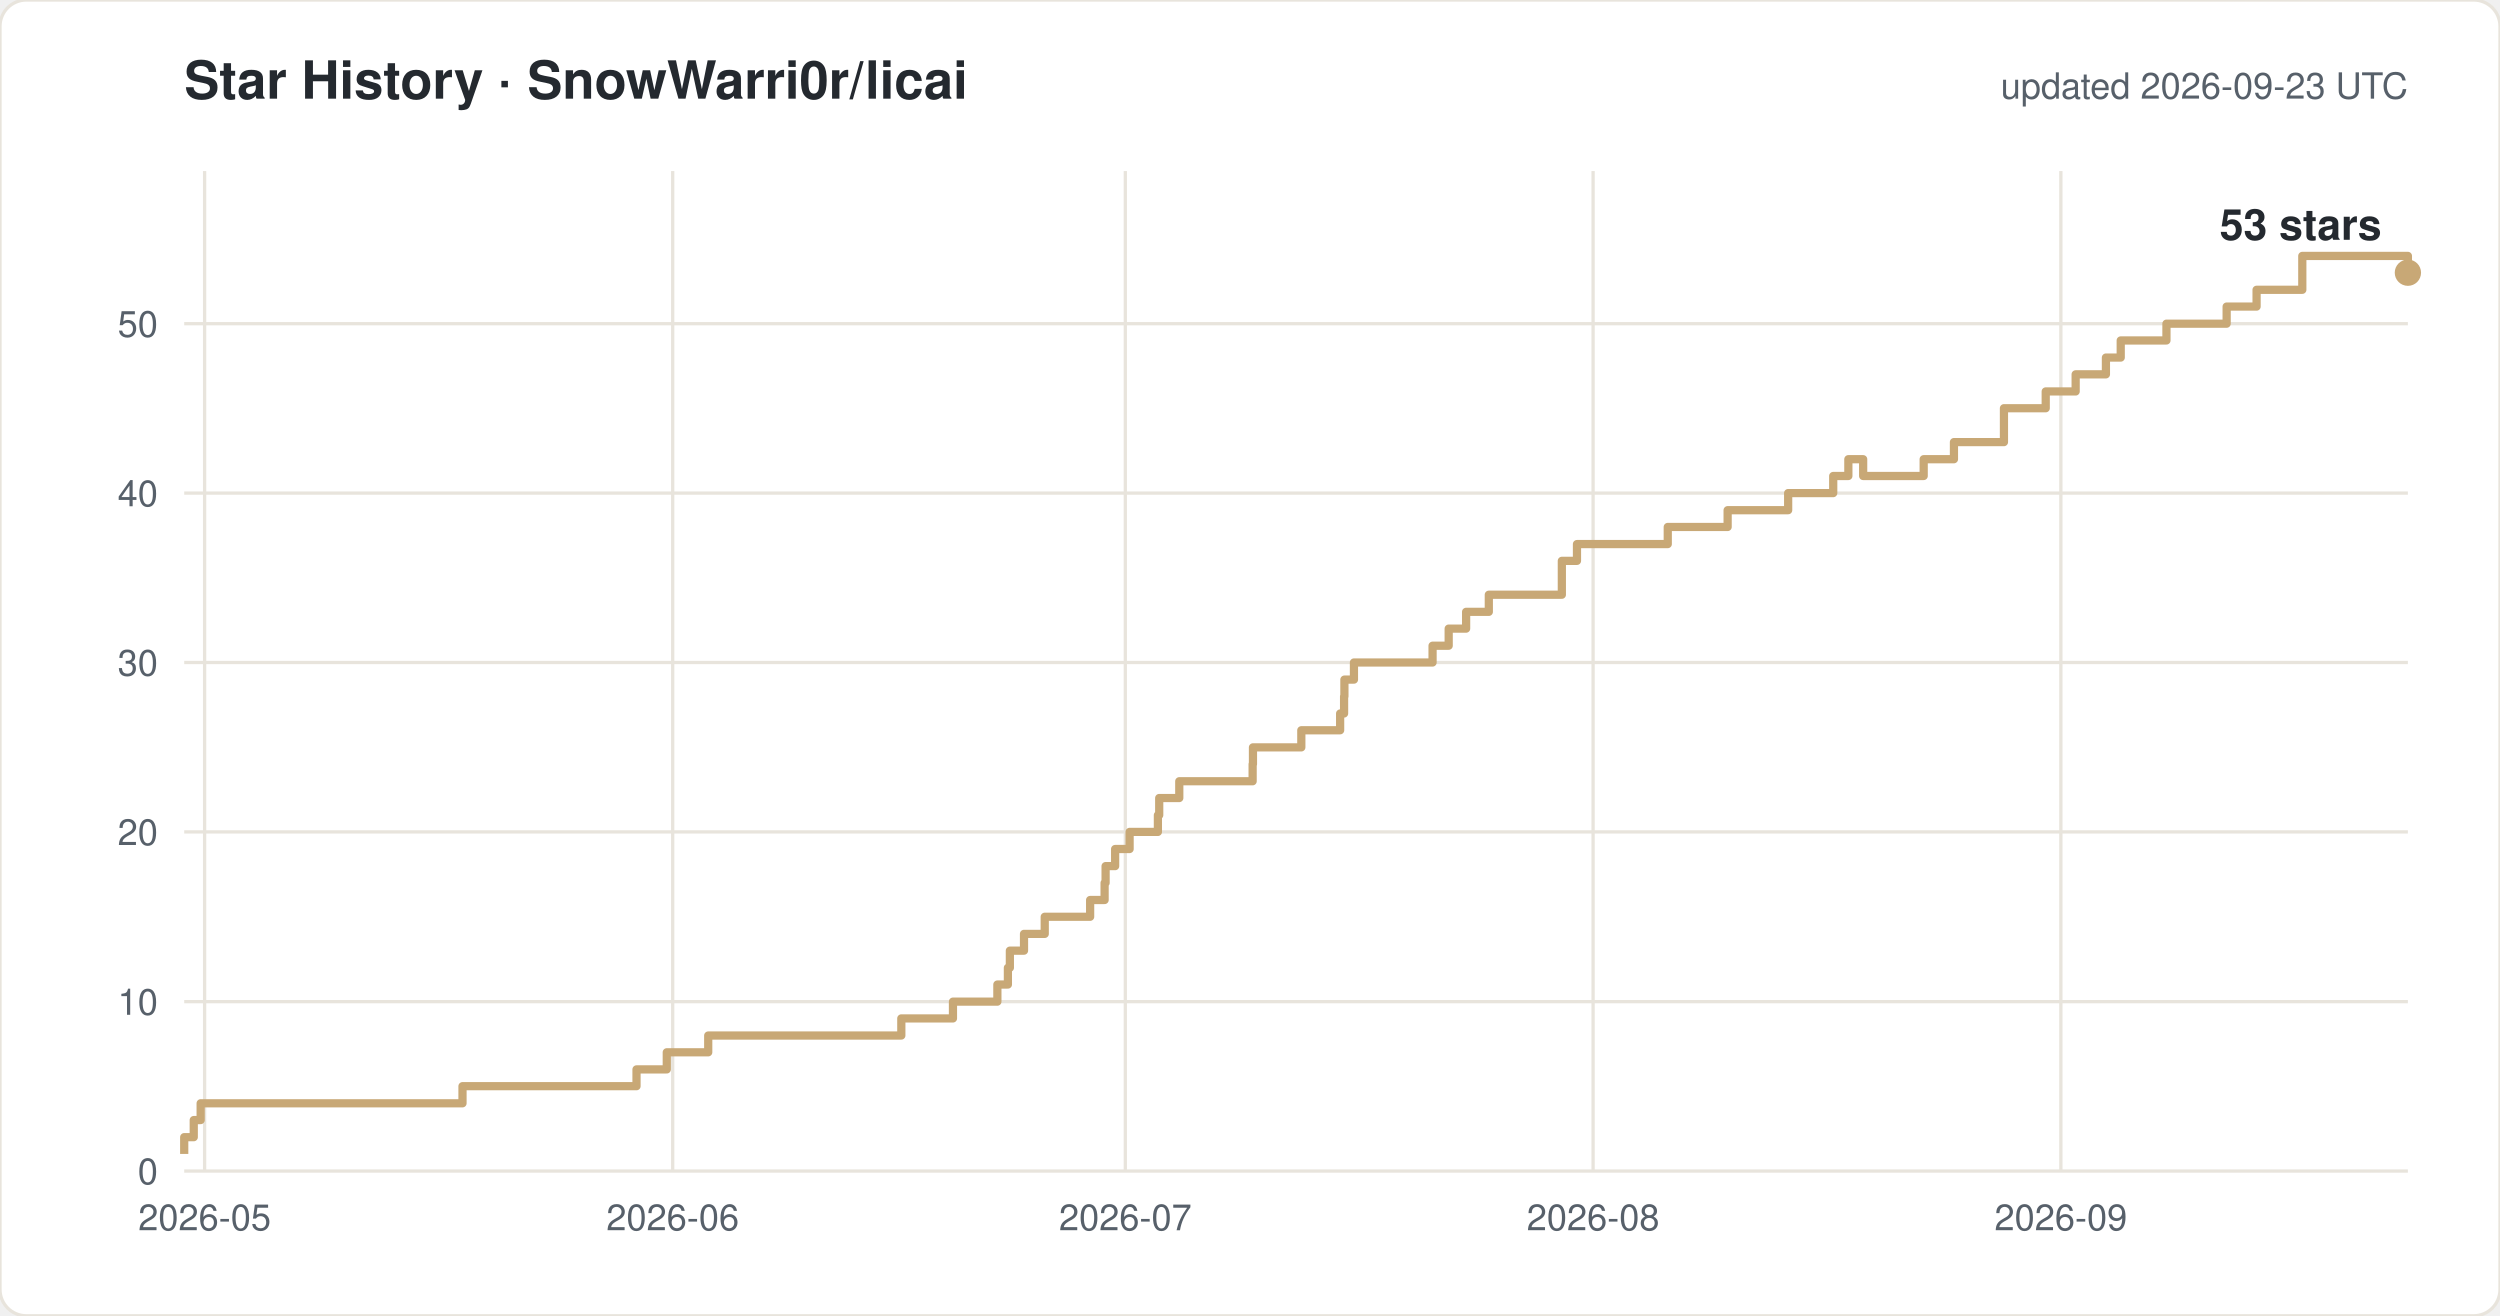
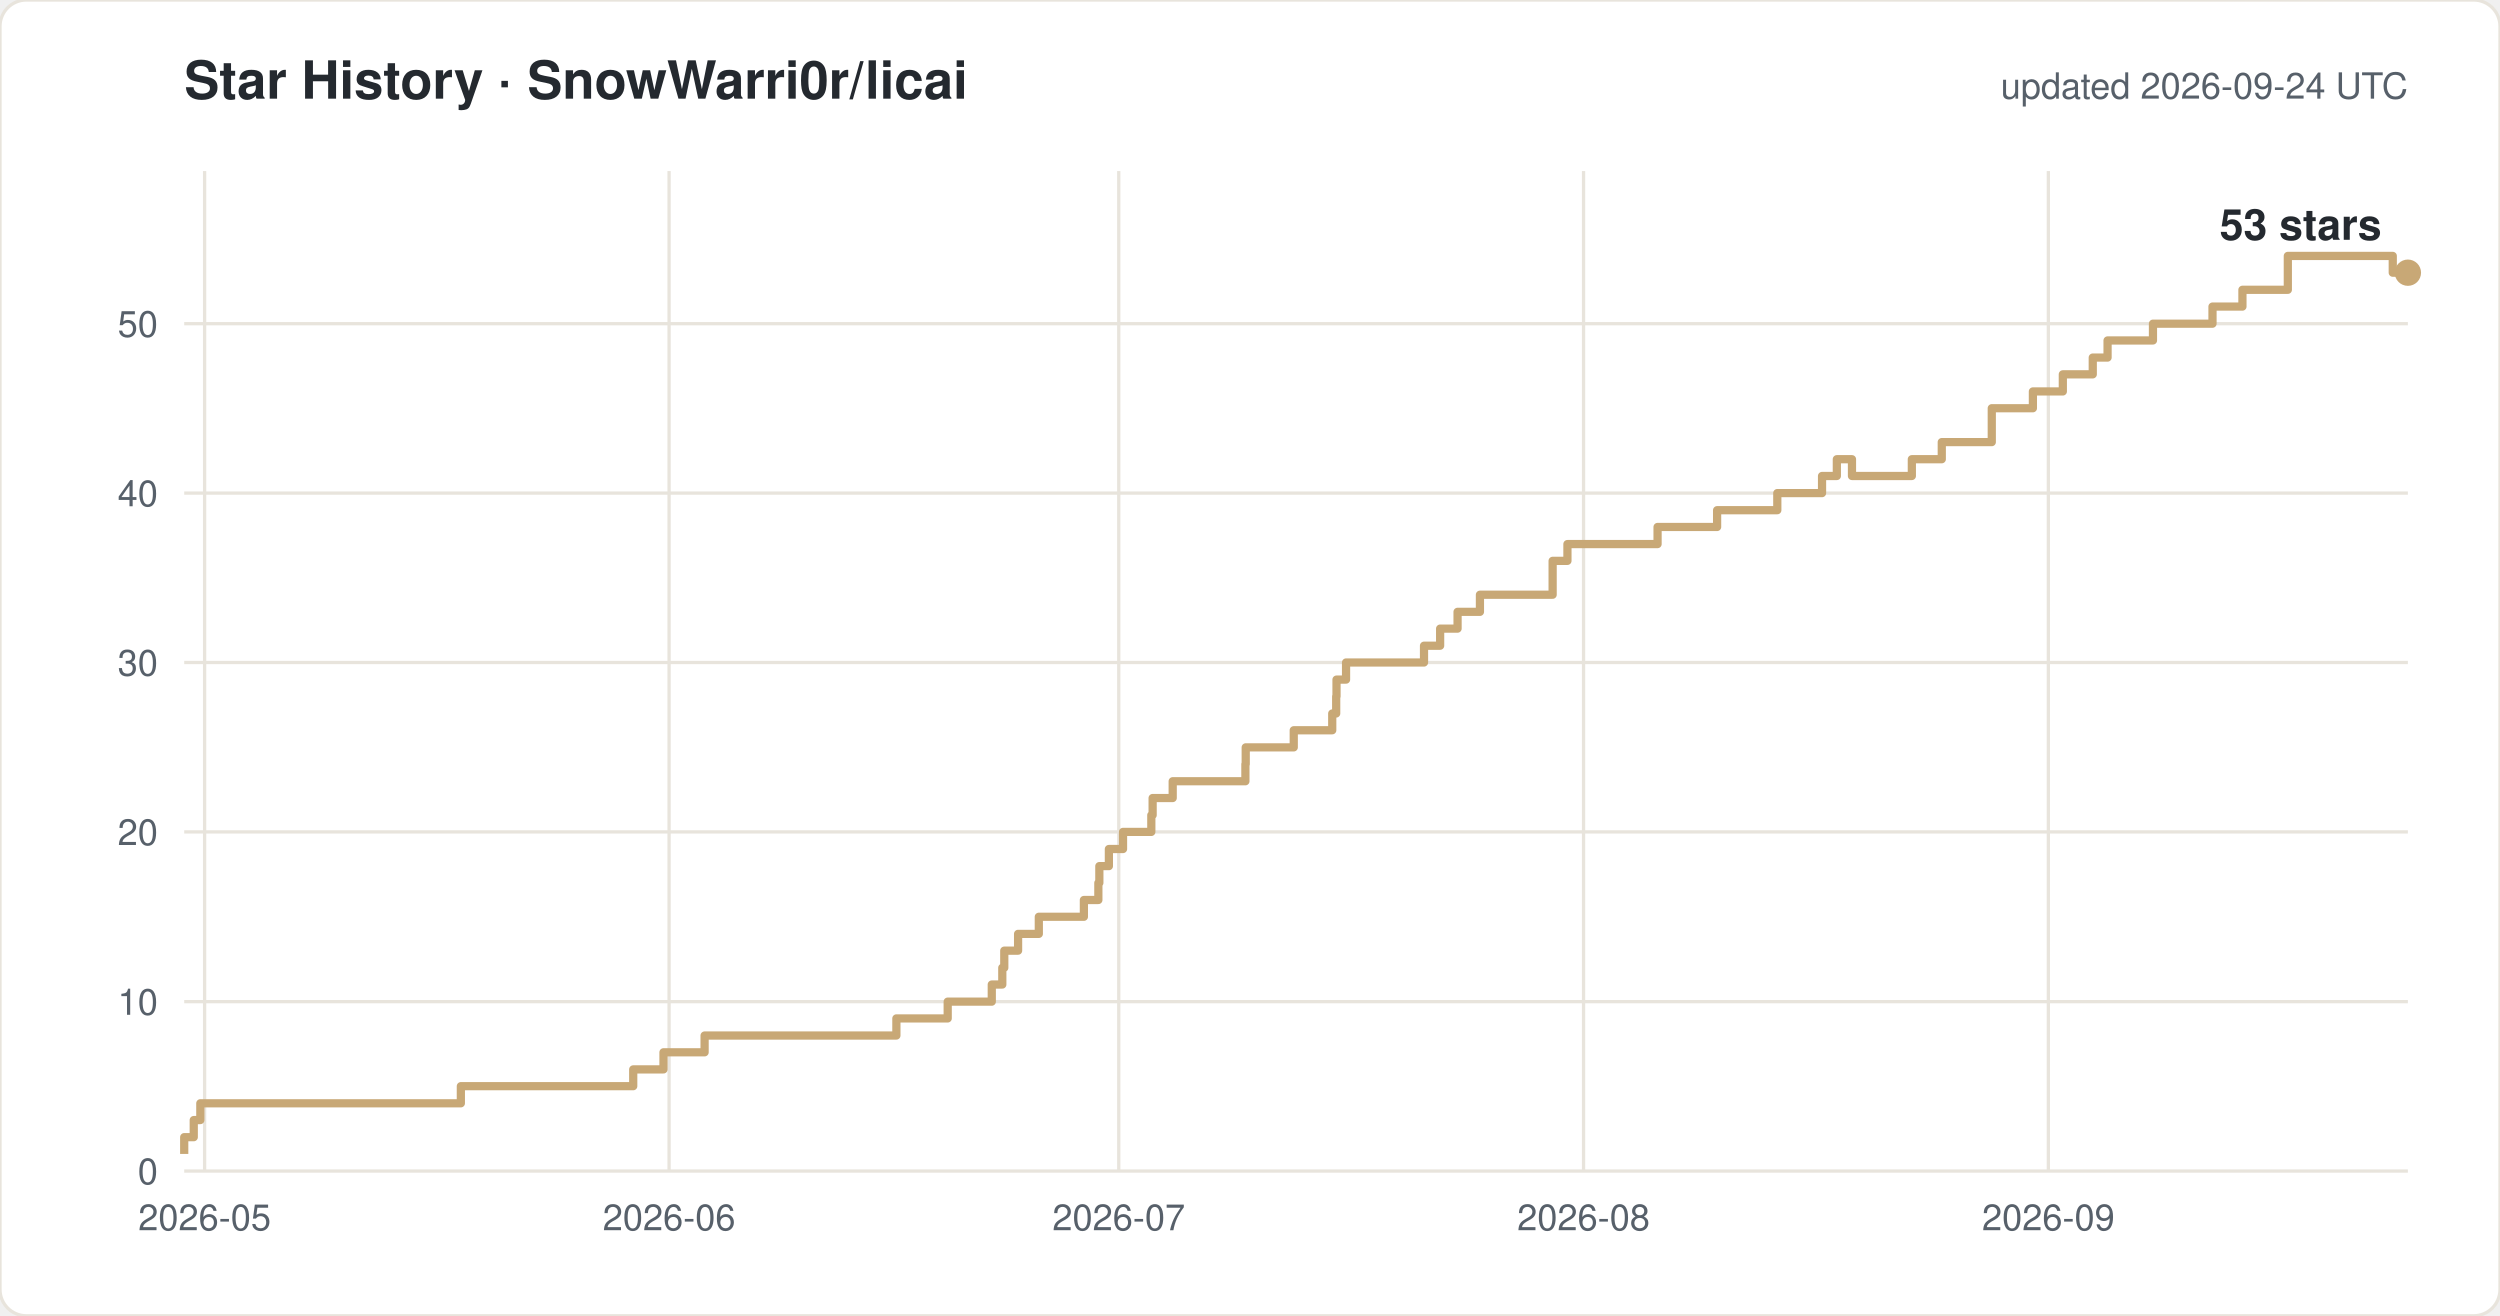
<svg xmlns="http://www.w3.org/2000/svg" width="760" height="400" viewBox="0 0 760 400" font-family="-apple-system,Segoe UI,Helvetica,Arial,sans-serif">
  <rect width="760" height="400" rx="8" fill="#ffffff" stroke="#e8e4dc" />
  <text x="56" y="30" font-size="16" font-weight="600" fill="#24292f">Star History · SnowWarri0r/licai</text>
-   <text x="732" y="30" font-size="11" fill="#57606a" text-anchor="end">updated 2026-09-23 UTC</text>
+   <text x="732" y="30" font-size="11" fill="#57606a" text-anchor="end">updated 2026-09-24 UTC</text>
  <line x1="56" y1="356.0" x2="732" y2="356.0" stroke="#e8e4dc" />
  <text x="48" y="360.0" font-size="11" fill="#57606a" text-anchor="end">0</text>
  <line x1="56" y1="304.5" x2="732" y2="304.5" stroke="#e8e4dc" />
  <text x="48" y="308.5" font-size="11" fill="#57606a" text-anchor="end">10</text>
  <line x1="56" y1="252.9" x2="732" y2="252.9" stroke="#e8e4dc" />
  <text x="48" y="256.9" font-size="11" fill="#57606a" text-anchor="end">20</text>
  <line x1="56" y1="201.4" x2="732" y2="201.4" stroke="#e8e4dc" />
  <text x="48" y="205.4" font-size="11" fill="#57606a" text-anchor="end">30</text>
  <line x1="56" y1="149.9" x2="732" y2="149.9" stroke="#e8e4dc" />
  <text x="48" y="153.9" font-size="11" fill="#57606a" text-anchor="end">40</text>
  <line x1="56" y1="98.4" x2="732" y2="98.4" stroke="#e8e4dc" />
  <text x="48" y="102.4" font-size="11" fill="#57606a" text-anchor="end">50</text>
  <line x1="62.2" y1="52" x2="62.2" y2="356" stroke="#e8e4dc" />
  <text x="62.2" y="374" font-size="11" fill="#57606a" text-anchor="middle">2026-05</text>
-   <line x1="204.5" y1="52" x2="204.5" y2="356" stroke="#e8e4dc" />
-   <text x="204.5" y="374" font-size="11" fill="#57606a" text-anchor="middle">2026-06</text>
-   <line x1="342.1" y1="52" x2="342.1" y2="356" stroke="#e8e4dc" />
-   <text x="342.1" y="374" font-size="11" fill="#57606a" text-anchor="middle">2026-07</text>
-   <line x1="484.3" y1="52" x2="484.3" y2="356" stroke="#e8e4dc" />
-   <text x="484.3" y="374" font-size="11" fill="#57606a" text-anchor="middle">2026-08</text>
-   <line x1="626.5" y1="52" x2="626.5" y2="356" stroke="#e8e4dc" />
-   <text x="626.5" y="374" font-size="11" fill="#57606a" text-anchor="middle">2026-09</text>
-   <path d="M 56.0 350.8 H 56.0 V 345.7 H 58.9 V 340.5 H 61.0 V 335.4 H 140.6 V 330.2 H 193.5 V 325.1 H 202.7 V 319.9 H 215.3 V 314.8 H 274.0 V 309.6 H 289.7 V 304.5 H 303.2 V 299.3 H 306.4 V 294.2 H 307.0 V 289.0 H 311.3 V 283.9 H 317.6 V 278.7 H 331.4 V 273.6 H 335.8 V 268.4 H 336.1 V 263.3 H 339.0 V 258.1 H 343.4 V 252.9 H 352.0 V 247.8 H 352.4 V 242.6 H 358.5 V 237.5 H 380.8 V 232.3 H 380.9 V 227.2 H 395.6 V 222.0 H 407.4 V 216.9 H 408.6 V 211.7 H 408.7 V 206.6 H 411.6 V 201.4 H 435.5 V 196.3 H 440.4 V 191.1 H 445.7 V 186.0 H 452.6 V 180.8 H 474.8 V 170.5 H 479.4 V 165.4 H 507.0 V 160.2 H 525.2 V 155.1 H 543.6 V 149.9 H 557.3 V 144.7 H 561.9 V 139.6 H 566.4 V 144.7 H 584.8 V 139.6 H 594.0 V 134.4 H 609.2 V 124.1 H 621.9 V 119.0 H 631.0 V 113.8 H 640.2 V 108.7 H 644.7 V 103.5 H 658.6 V 98.4 H 676.9 V 93.2 H 686.0 V 88.1 H 699.9 V 77.8 H 732.0 V 82.9 H 732.0" fill="none" stroke="#c8a876" stroke-width="2.5" stroke-linejoin="round" />
+   <line x1="203.4" y1="52" x2="203.4" y2="356" stroke="#e8e4dc" />
+   <text x="203.4" y="374" font-size="11" fill="#57606a" text-anchor="middle">2026-06</text>
+   <line x1="340.1" y1="52" x2="340.1" y2="356" stroke="#e8e4dc" />
+   <text x="340.1" y="374" font-size="11" fill="#57606a" text-anchor="middle">2026-07</text>
+   <line x1="481.4" y1="52" x2="481.4" y2="356" stroke="#e8e4dc" />
+   <text x="481.4" y="374" font-size="11" fill="#57606a" text-anchor="middle">2026-08</text>
+   <line x1="622.7" y1="52" x2="622.7" y2="356" stroke="#e8e4dc" />
+   <text x="622.7" y="374" font-size="11" fill="#57606a" text-anchor="middle">2026-09</text>
+   <path d="M 56.0 350.8 H 56.0 V 345.7 H 58.9 V 340.5 H 60.9 V 335.4 H 140.1 V 330.2 H 192.5 V 325.1 H 201.7 V 319.9 H 214.2 V 314.8 H 272.5 V 309.6 H 288.1 V 304.5 H 301.5 V 299.3 H 304.7 V 294.2 H 305.3 V 289.0 H 309.5 V 283.9 H 315.8 V 278.7 H 329.5 V 273.6 H 333.9 V 268.4 H 334.2 V 263.3 H 337.1 V 258.1 H 341.4 V 252.9 H 350.0 V 247.8 H 350.4 V 242.6 H 356.5 V 237.5 H 378.6 V 232.3 H 378.7 V 227.2 H 393.3 V 222.0 H 405.0 V 216.9 H 406.2 V 211.7 H 406.3 V 206.6 H 409.2 V 201.4 H 432.9 V 196.3 H 437.8 V 191.1 H 443.1 V 186.0 H 449.9 V 180.8 H 472.0 V 170.5 H 476.5 V 165.4 H 503.9 V 160.2 H 522.0 V 155.1 H 540.3 V 149.9 H 553.9 V 144.7 H 558.4 V 139.6 H 563.0 V 144.7 H 581.2 V 139.6 H 590.3 V 134.4 H 605.5 V 124.1 H 618.0 V 119.0 H 627.1 V 113.8 H 636.2 V 108.7 H 640.7 V 103.5 H 654.5 V 98.4 H 672.6 V 93.2 H 681.7 V 88.1 H 695.5 V 77.8 H 727.4 V 82.9 H 732.0" fill="none" stroke="#c8a876" stroke-width="2.5" stroke-linejoin="round" />
  <circle cx="732.0" cy="82.9" r="4" fill="#c8a876" />
  <text x="724.0" y="72.9" font-size="13" font-weight="600" fill="#24292f" text-anchor="end">53 stars</text>
</svg>
